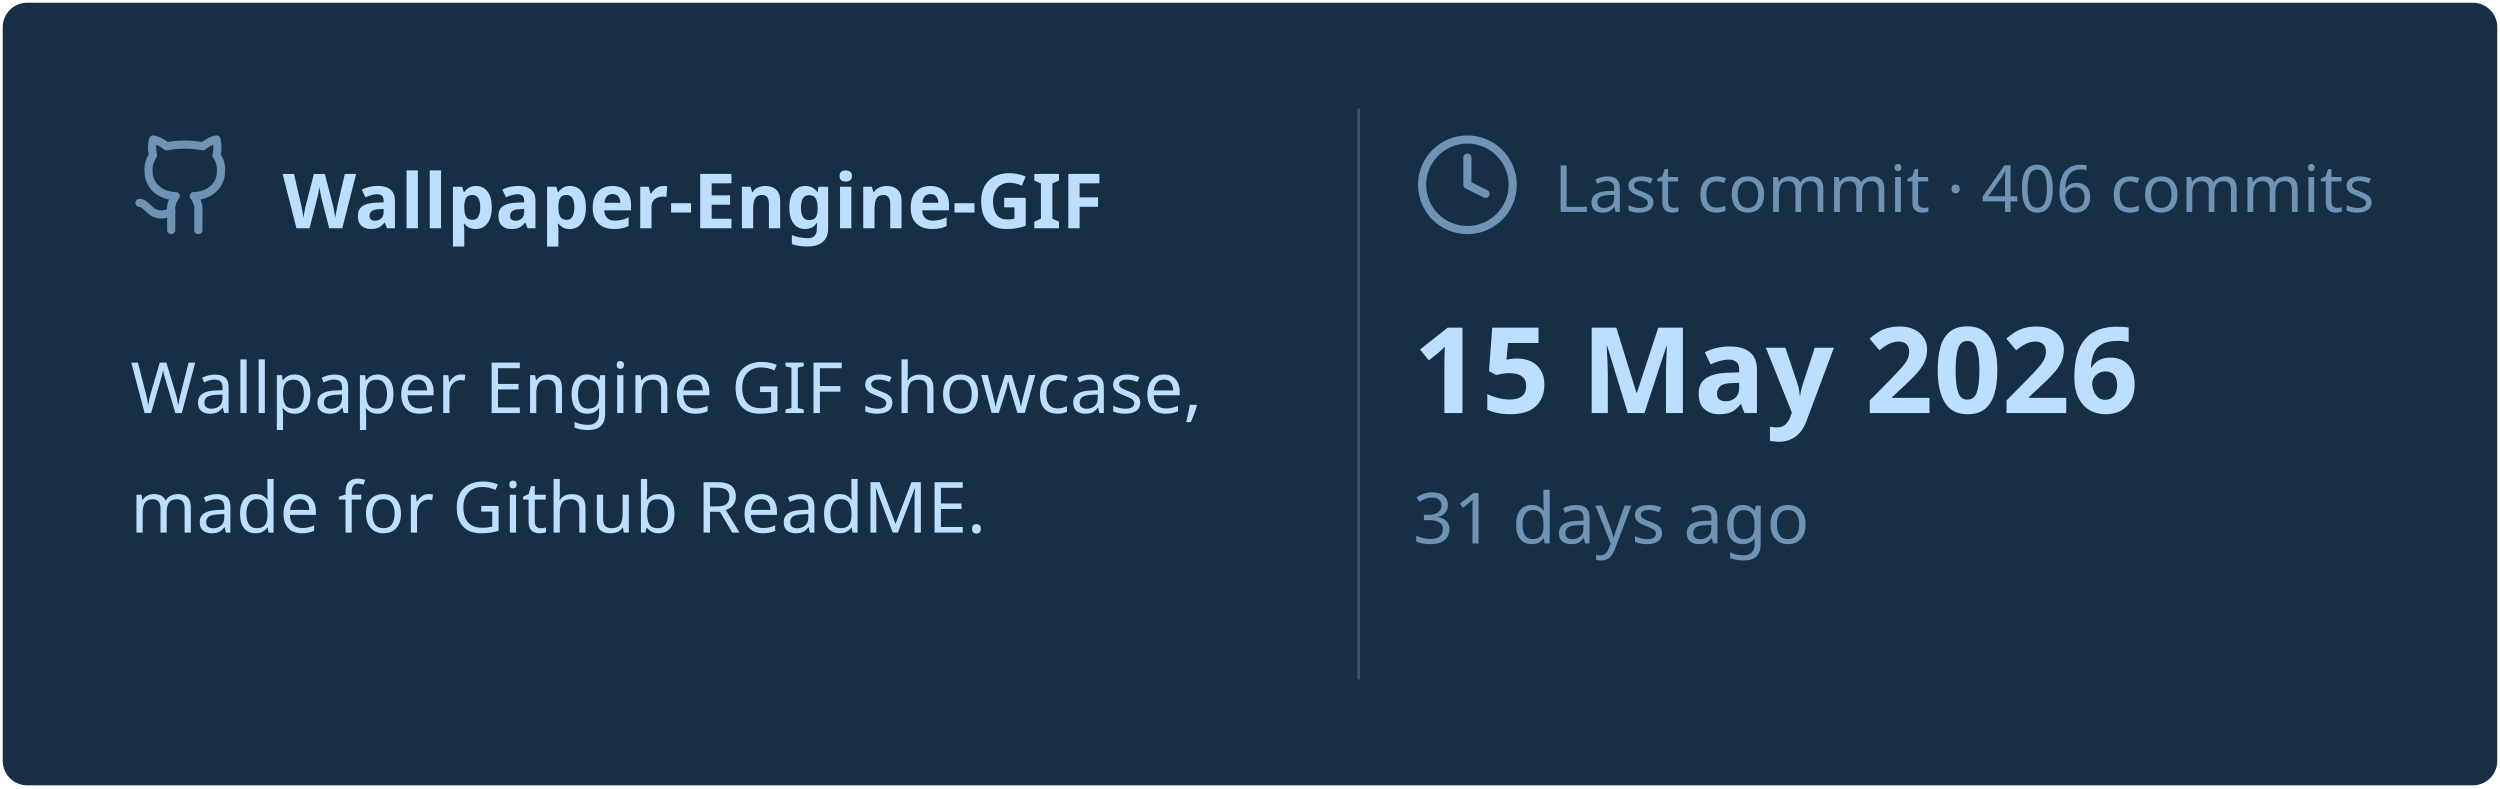
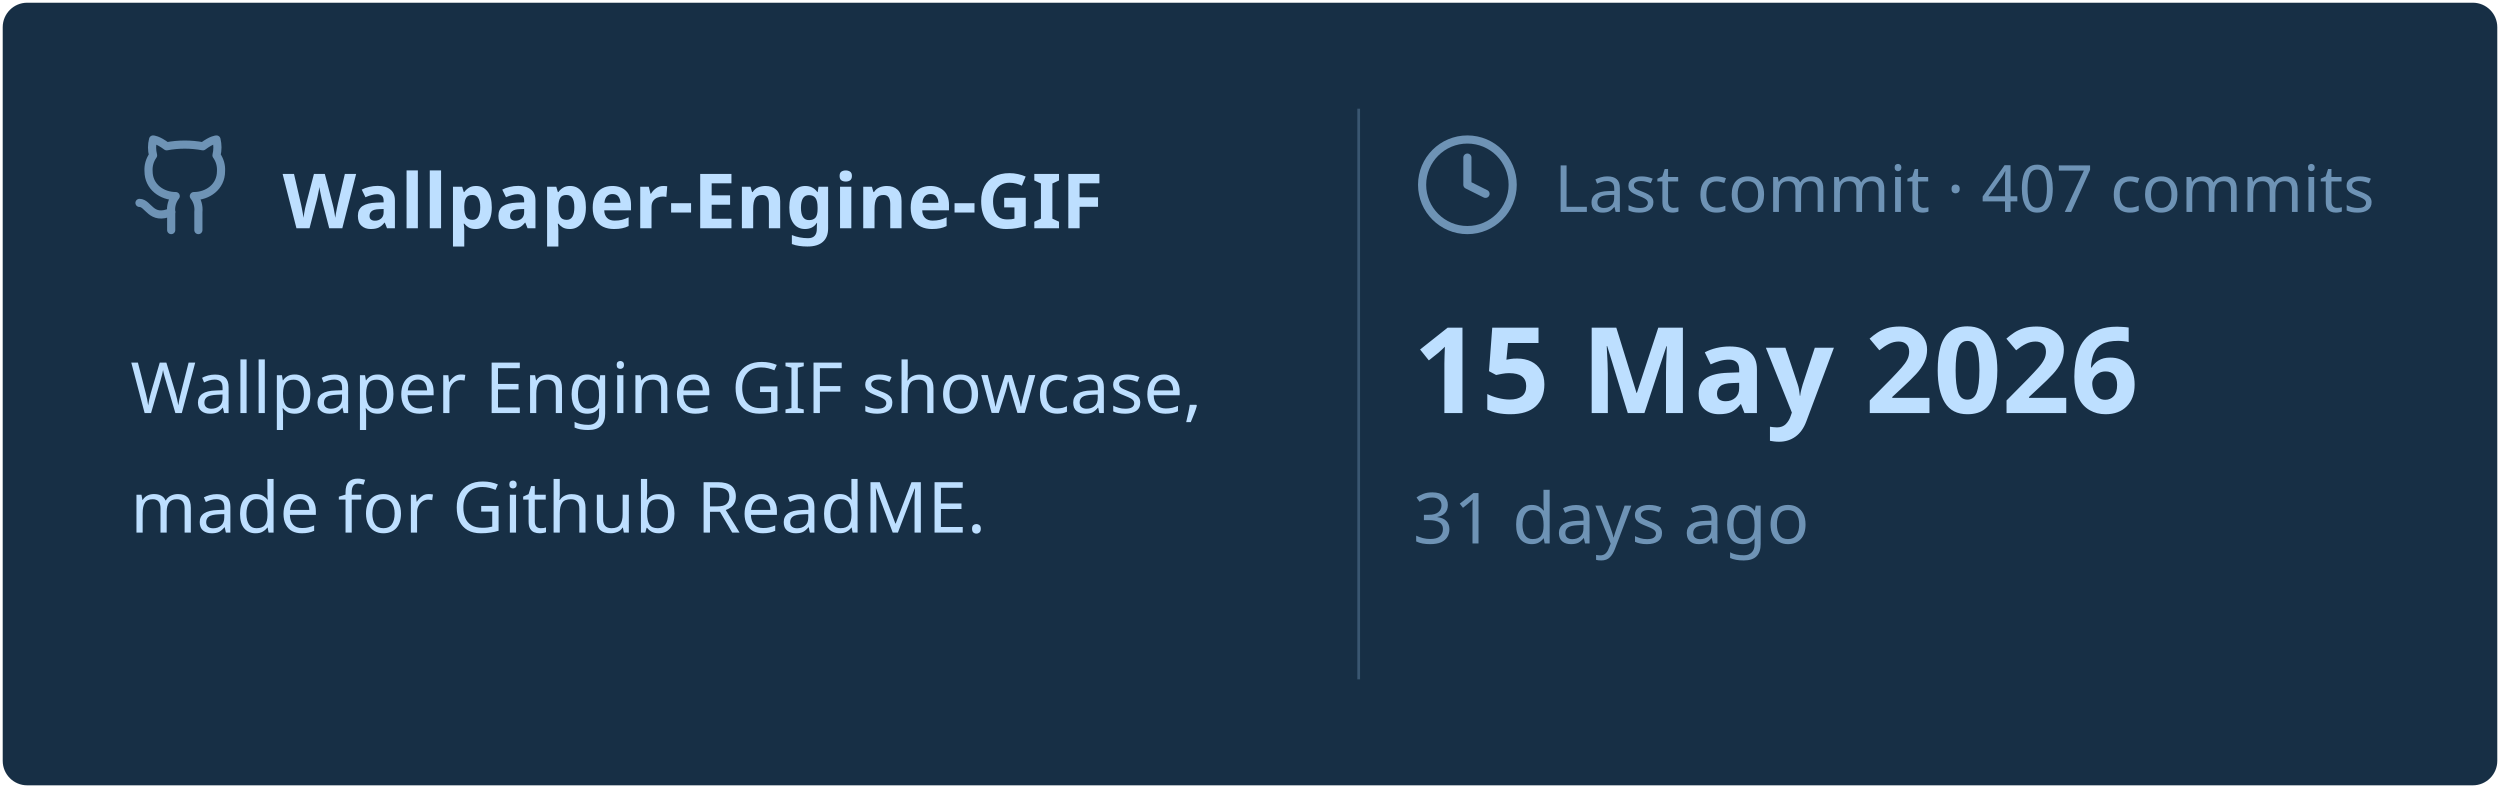
<svg xmlns="http://www.w3.org/2000/svg" viewBox="0 0 460 145" width="460px" height="145px">
  <rect stroke="#000000" stroke-opacity="0" fill="#172F45" rx="4.5" x="0.5" y="0.5" width="459" height="144" />
  <g transform="translate(24, 42)">
    <svg x="0" y="-18" width="20" height="20" viewBox="0 0 24 24" fill="none" stroke="#6E93B5" stroke-width="1.8" stroke-linecap="round" stroke-linejoin="round">
      <path d="M15 22v-4a4.8 4.8 0 0 0-1-3.5c3 0 6-2 6-5.5.08-1.25-.27-2.48-1-3.5.28-1.15.28-2.35 0-3.5 0 0-1 0-3 1.5-2.64-.5-5.36-.5-8 0C6 2 5 2 5 2c-.3 1.15-.3 2.35 0 3.5A5.403 5.403 0 0 0 4 9c0 3.5 3 5.5 6 5.5-.39.49-.68 1.05-.85 1.65-.17.6-.22 1.23-.15 1.85v4" />
      <path d="M9 18c-4.51 2-5-2-7-2" />
    </svg>
    <text x="28" y="0" font-family="&quot;Segoe UI&quot;, Ubuntu, sans-serif" font-size="14" font-weight="700" fill="#BDDFFF">Wallpaper-Engine-GIF</text>
  </g>
  <text x="24" y="76" font-family="&quot;Segoe UI&quot;, Ubuntu, sans-serif" font-size="13" font-weight="400" fill="#BDDFFF">Wallpaper Engine GIF showcase,</text>
  <text x="24" y="98" font-family="&quot;Segoe UI&quot;, Ubuntu, sans-serif" font-size="13" font-weight="400" fill="#BDDFFF">made for Github ReadME.</text>
  <line x1="250" y1="20" x2="250" y2="125" stroke="#6E93B5" stroke-width="0.5" stroke-opacity="0.4" />
  <svg x="260" y="24" width="20" height="20" viewBox="0 0 24 24" fill="none" stroke="#6E93B5" stroke-width="1.8" stroke-linecap="round" stroke-linejoin="round">
    <circle cx="12" cy="12" r="10" />
    <polyline points="12 6 12 12 16 14" />
  </svg>
-   <text x="286" y="39" font-family="&quot;Segoe UI&quot;, Ubuntu, sans-serif" font-size="12" font-weight="400" fill="#6E93B5">Last commit · 406 commits</text>
+   <text x="286" y="39" font-family="&quot;Segoe UI&quot;, Ubuntu, sans-serif" font-size="12" font-weight="400" fill="#6E93B5">Last commit · 407 commits</text>
  <text x="260" y="76" font-family="&quot;Segoe UI&quot;, Ubuntu, sans-serif" font-size="22" font-weight="700" fill="#BDDFFF">15 May 2026</text>
  <text x="260" y="100" font-family="&quot;Segoe UI&quot;, Ubuntu, sans-serif" font-size="13" font-weight="400" fill="#6E93B5">31 days ago</text>
</svg>
